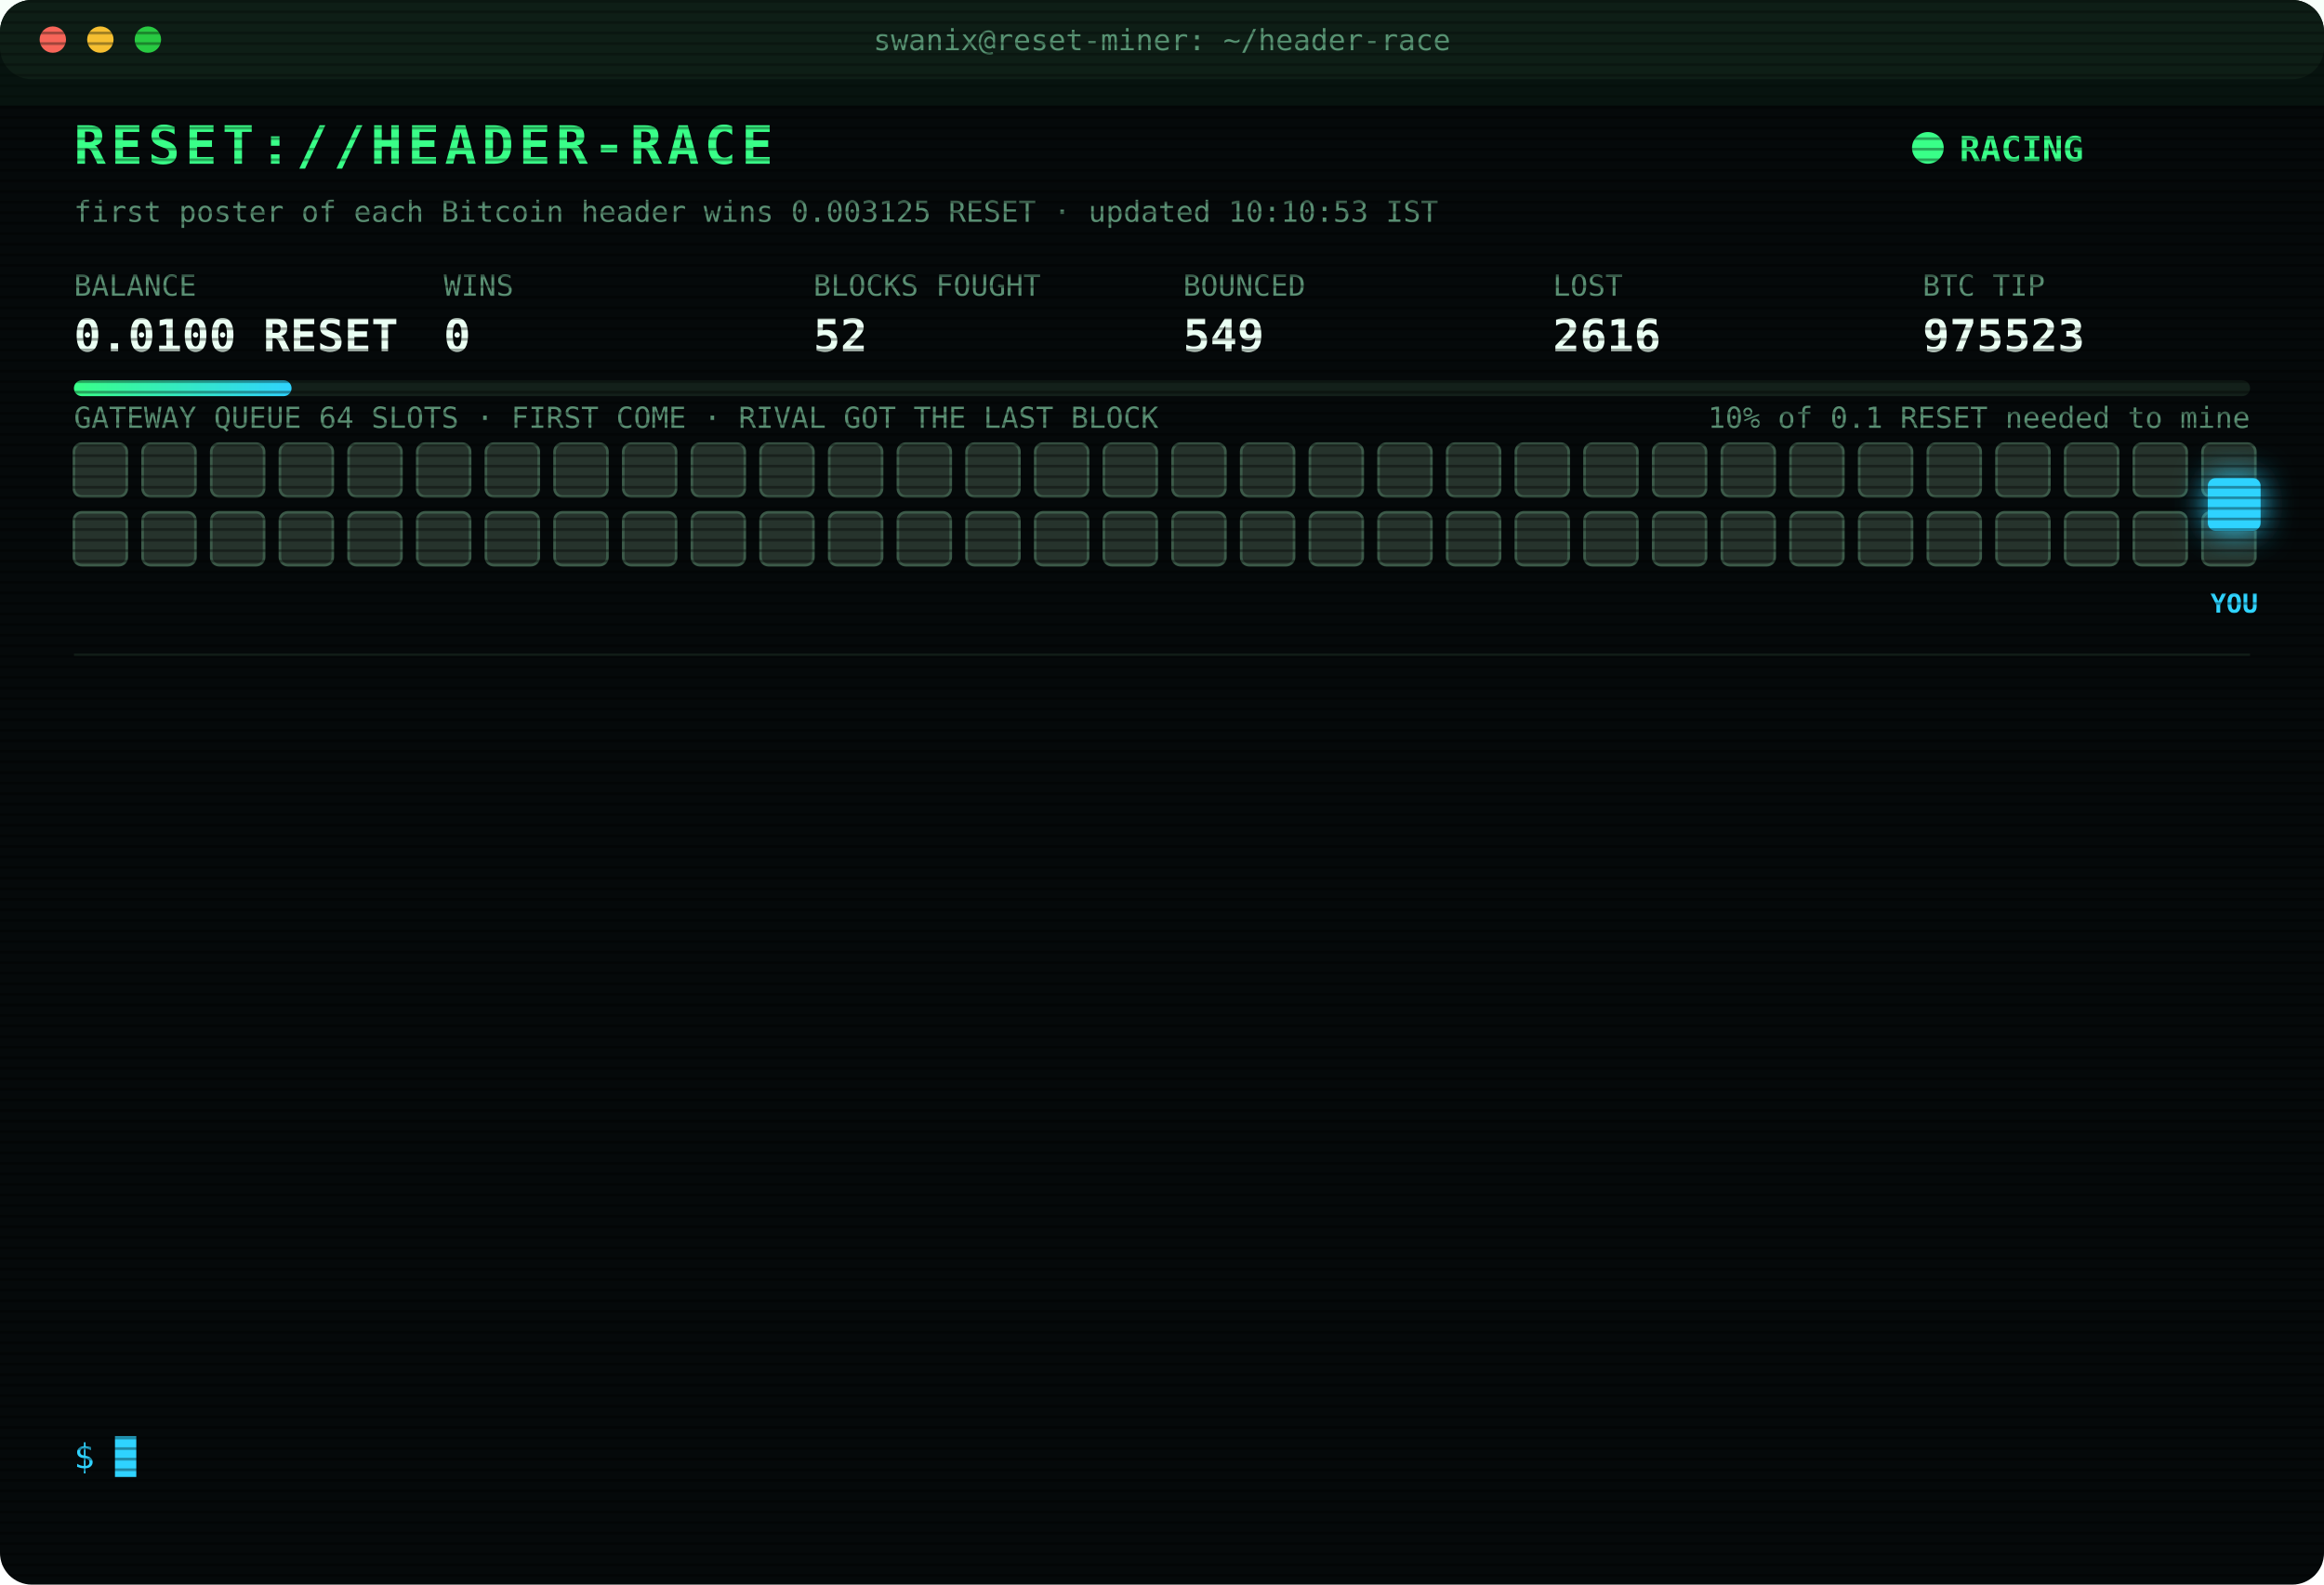
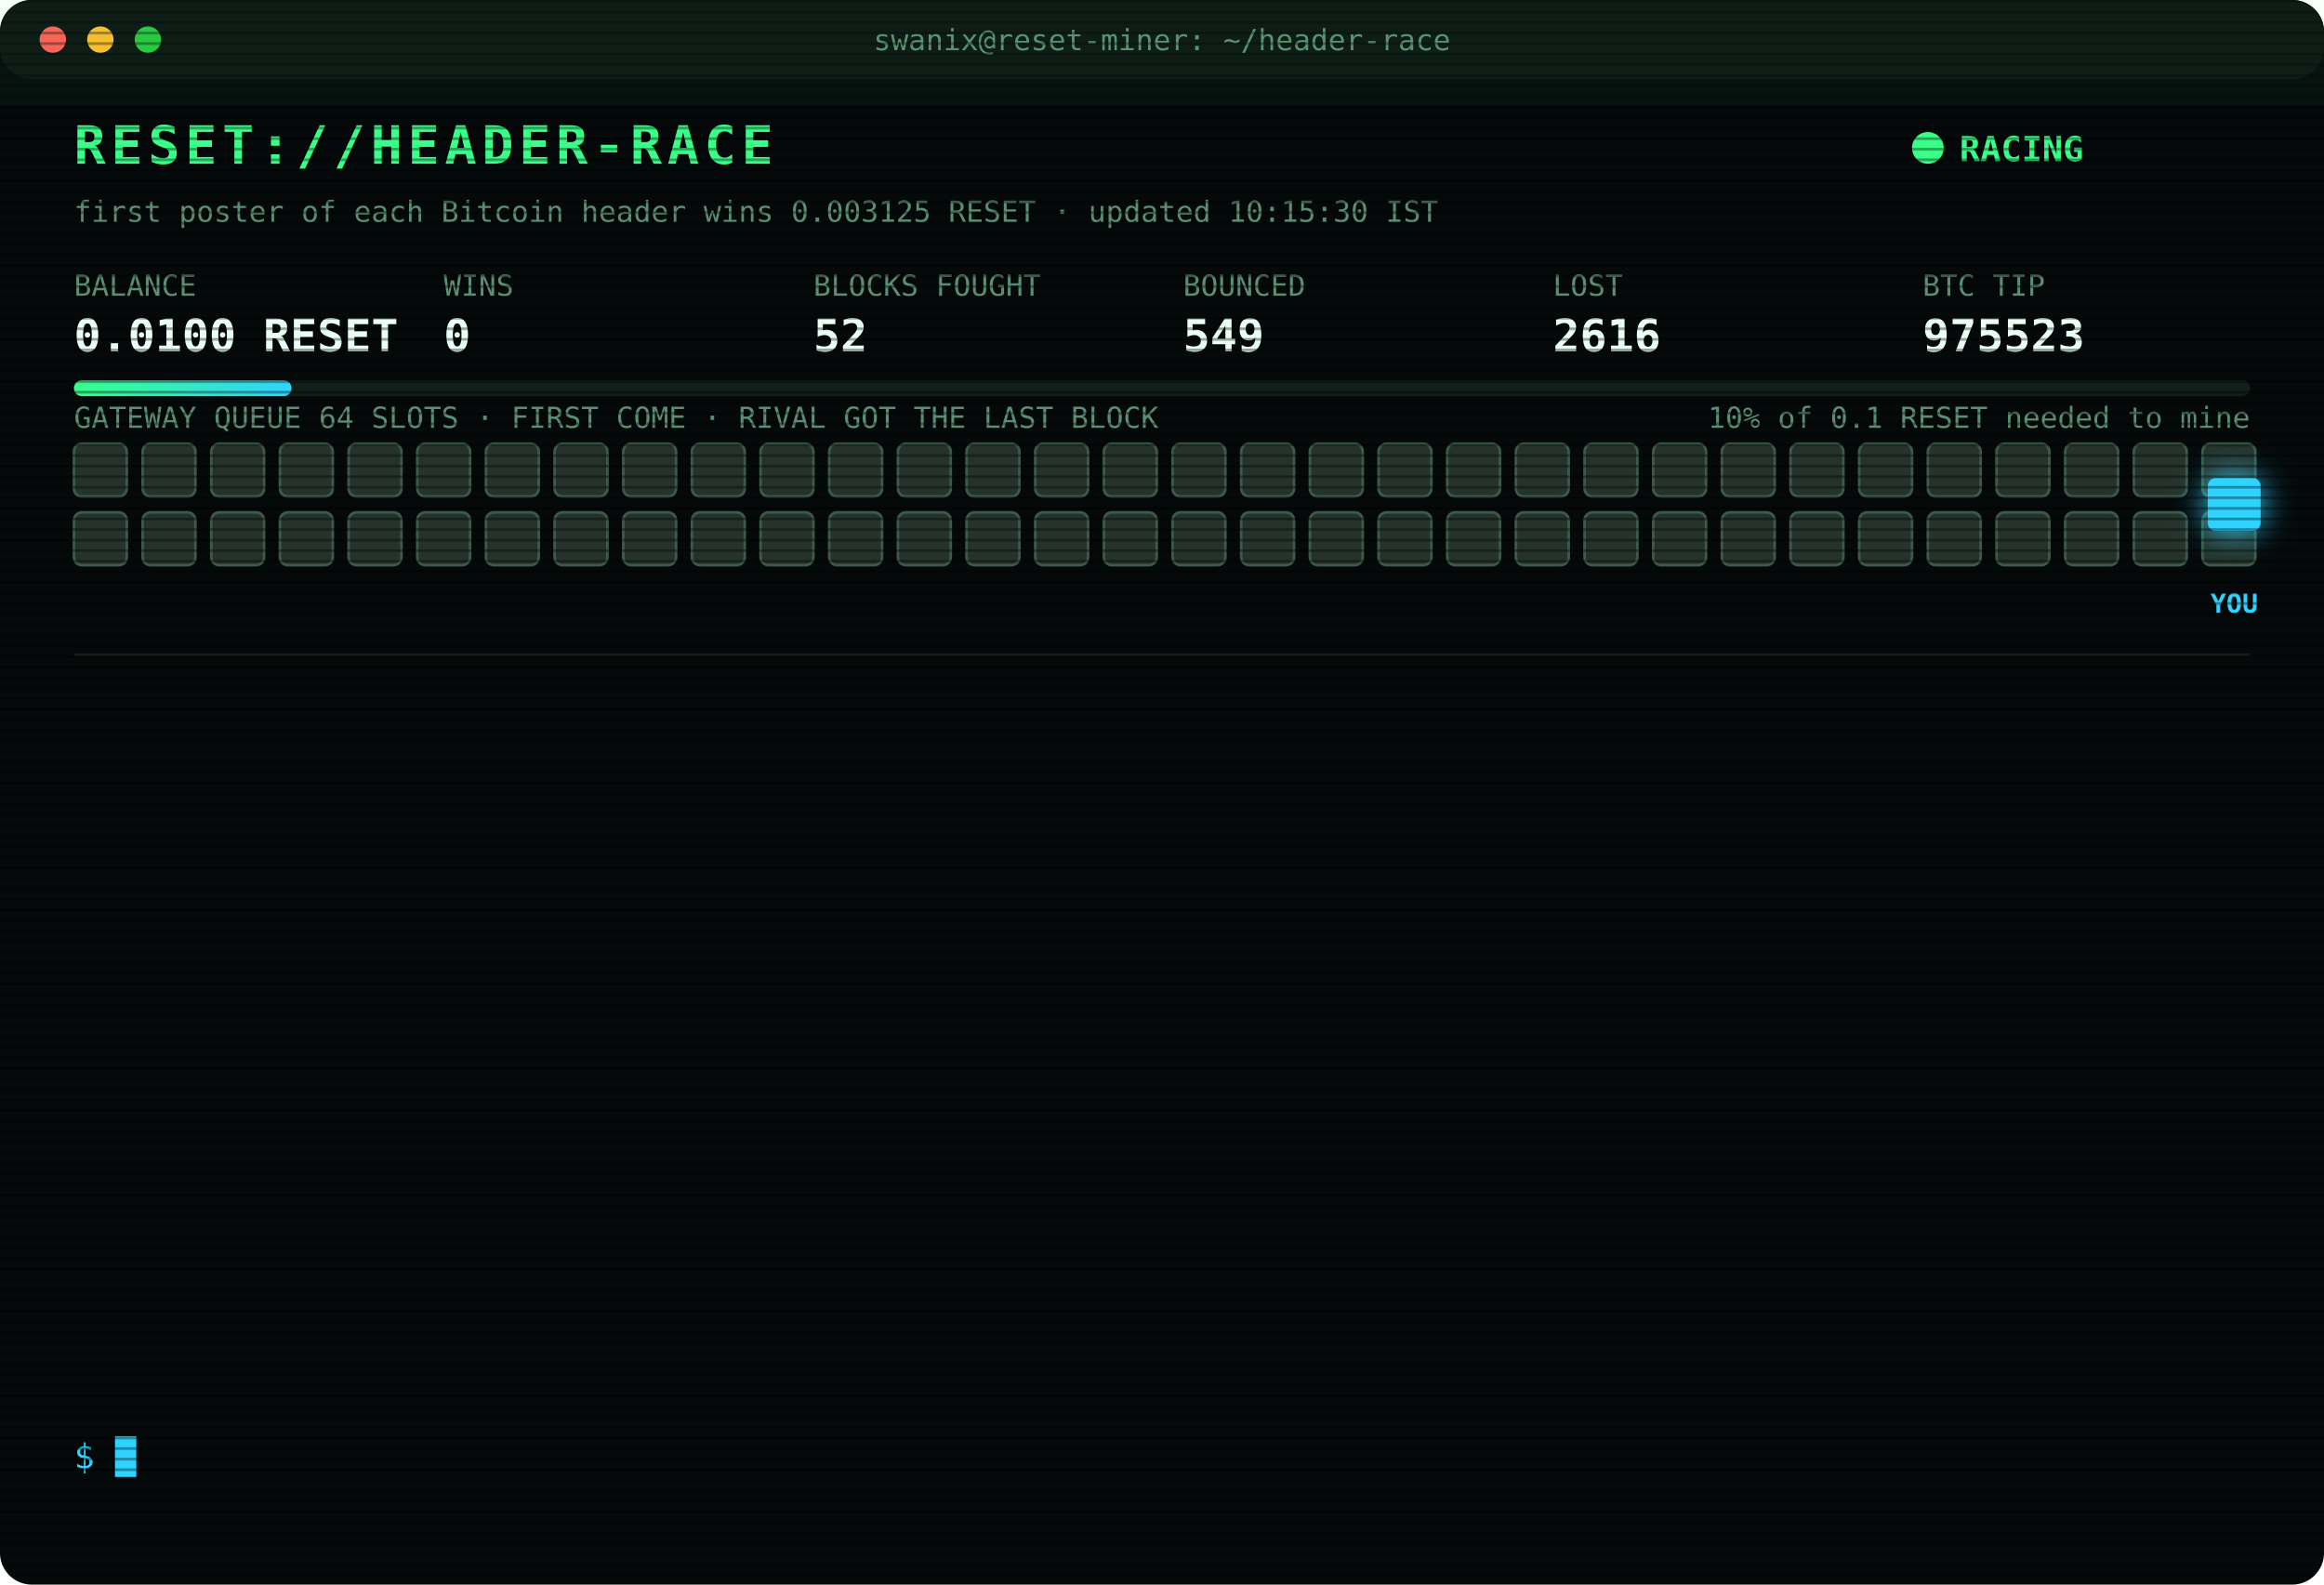
<svg xmlns="http://www.w3.org/2000/svg" width="880" height="600" viewBox="0 0 880 600" font-family="ui-monospace,SFMono-Regular,Menlo,Consolas,monospace">
  <style>
text{font-size:13px;fill:#7CFFB2}
.title{font-size:20px;font-weight:700;fill:#39FF88;letter-spacing:2px;animation:glitch 3s infinite steps(1)}
.sub{fill:#2fd3ff}.k{fill:#5a8f73;font-size:11px}.v{font-size:17px;font-weight:700;fill:#eafff3}
.ts{fill:#3f6b56}.boot{fill:#2fd3ff}.dim{fill:#5a8f73}.bad{fill:#ff4d6d}.warn{fill:#ffd23f}.mag{fill:#ff5cf0}.win{fill:#39FF88;font-weight:700}
.tag{font-size:10px;fill:#2fd3ff;font-weight:700}
.rival{fill:#26332c;stroke:#3c5a49;animation:jam 1.2s infinite alternate}
.idle{fill:#141c18;stroke:#22302a;animation:breathe 4s infinite}
.me{fill:#2fd3ff;filter:drop-shadow(0 0 6px #2fd3ff)}
.hover{animation:nudge 1.1s infinite ease-in-out}.bounce{animation:kick 1.4s infinite}
.ln{opacity:0;animation:in .4s forwards}
.cur{animation:blink 1s infinite steps(1)}
.scan{animation:scan 6s infinite linear}
.led{animation:blink 1.4s infinite}
@keyframes in{from{opacity:0;transform:translateX(-6px)}to{opacity:1;transform:none}}
@keyframes blink{50%{opacity:0}}
@keyframes jam{to{fill:#33463b}}
@keyframes breathe{50%{opacity:.4}}
@keyframes nudge{50%{transform:translateX(-10px)}}
@keyframes kick{0%,100%{transform:none}30%{transform:translateX(-14px)}55%{transform:translateX(10px) translateY(-6px)}}
@keyframes glitch{0%,92%{transform:none}93%{transform:translateX(2px);fill:#ff4d6d}95%{transform:translateX(-2px);fill:#2fd3ff}97%{transform:none}}
@keyframes scan{from{transform:translateY(-40px)}to{transform:translateY(600px)}}
</style>
  <defs>
    <pattern id="sl" width="4" height="4" patternUnits="userSpaceOnUse">
      <rect width="4" height="1" fill="#000" opacity=".35" />
    </pattern>
    <linearGradient id="bar">
      <stop offset="0" stop-color="#39FF88" />
      <stop offset="1" stop-color="#2fd3ff" />
    </linearGradient>
  </defs>
  <rect width="880" height="600" rx="12" fill="#05090a" />
  <rect width="880" height="30" rx="12" fill="#0d1512" />
  <circle cx="20" cy="15" r="5" fill="#ff5f57" />
  <circle cx="38" cy="15" r="5" fill="#febc2e" />
  <circle cx="56" cy="15" r="5" fill="#28c840" />
  <text x="440" y="19" text-anchor="middle" class="k">swanix@reset-miner: ~/header-race</text>
  <text x="28" y="62" class="title">RESET://HEADER-RACE</text>
  <circle class="led" cx="730" cy="56" r="6" fill="#39FF88" />
  <text x="742" y="61" class="win">RACING</text>
-   <text x="28" y="84" class="k">first poster of each Bitcoin header wins 0.003125 RESET · updated 10:10:53 IST</text>
+   <text x="28" y="84" class="k">first poster of each Bitcoin header wins 0.003125 RESET · updated 10:15:30 IST</text>
  <text x="28" y="112" class="k">BALANCE</text>
  <text x="28" y="133" class="v">0.0100 RESET</text>
  <text x="168" y="112" class="k">WINS</text>
  <text x="168" y="133" class="v">0</text>
  <text x="308" y="112" class="k">BLOCKS FOUGHT</text>
  <text x="308" y="133" class="v">52</text>
  <text x="448" y="112" class="k">BOUNCED</text>
  <text x="448" y="133" class="v">549</text>
  <text x="588" y="112" class="k">LOST</text>
  <text x="588" y="133" class="v">2616</text>
  <text x="728" y="112" class="k">BTC TIP</text>
  <text x="728" y="133" class="v">975523</text>
  <rect x="28" y="144" width="824" height="6" rx="3" fill="#13201a" />
  <rect x="28" y="144" width="82.4" height="6" rx="3" fill="url(#bar)" />
  <text x="852" y="162" text-anchor="end" class="k">10% of 0.1 RESET needed to mine</text>
  <text x="28" y="162" class="k">GATEWAY QUEUE 64 SLOTS · FIRST COME · RIVAL GOT THE LAST BLOCK</text>
  <rect class="rival" x="28" y="168" width="20" height="20" rx="3" style="animation-delay:0.00s" />
  <rect class="rival" x="54" y="168" width="20" height="20" rx="3" style="animation-delay:0.05s" />
  <rect class="rival" x="80" y="168" width="20" height="20" rx="3" style="animation-delay:0.10s" />
  <rect class="rival" x="106" y="168" width="20" height="20" rx="3" style="animation-delay:0.15s" />
  <rect class="rival" x="132" y="168" width="20" height="20" rx="3" style="animation-delay:0.20s" />
  <rect class="rival" x="158" y="168" width="20" height="20" rx="3" style="animation-delay:0.25s" />
  <rect class="rival" x="184" y="168" width="20" height="20" rx="3" style="animation-delay:0.30s" />
  <rect class="rival" x="210" y="168" width="20" height="20" rx="3" style="animation-delay:0.35s" />
  <rect class="rival" x="236" y="168" width="20" height="20" rx="3" style="animation-delay:0.40s" />
  <rect class="rival" x="262" y="168" width="20" height="20" rx="3" style="animation-delay:0.45s" />
  <rect class="rival" x="288" y="168" width="20" height="20" rx="3" style="animation-delay:0.50s" />
  <rect class="rival" x="314" y="168" width="20" height="20" rx="3" style="animation-delay:0.55s" />
  <rect class="rival" x="340" y="168" width="20" height="20" rx="3" style="animation-delay:0.60s" />
  <rect class="rival" x="366" y="168" width="20" height="20" rx="3" style="animation-delay:0.65s" />
  <rect class="rival" x="392" y="168" width="20" height="20" rx="3" style="animation-delay:0.70s" />
  <rect class="rival" x="418" y="168" width="20" height="20" rx="3" style="animation-delay:0.75s" />
  <rect class="rival" x="444" y="168" width="20" height="20" rx="3" style="animation-delay:0.80s" />
  <rect class="rival" x="470" y="168" width="20" height="20" rx="3" style="animation-delay:0.85s" />
  <rect class="rival" x="496" y="168" width="20" height="20" rx="3" style="animation-delay:0.90s" />
  <rect class="rival" x="522" y="168" width="20" height="20" rx="3" style="animation-delay:0.95s" />
  <rect class="rival" x="548" y="168" width="20" height="20" rx="3" style="animation-delay:1.00s" />
  <rect class="rival" x="574" y="168" width="20" height="20" rx="3" style="animation-delay:1.05s" />
  <rect class="rival" x="600" y="168" width="20" height="20" rx="3" style="animation-delay:1.10s" />
  <rect class="rival" x="626" y="168" width="20" height="20" rx="3" style="animation-delay:1.15s" />
  <rect class="rival" x="652" y="168" width="20" height="20" rx="3" style="animation-delay:1.20s" />
  <rect class="rival" x="678" y="168" width="20" height="20" rx="3" style="animation-delay:1.25s" />
  <rect class="rival" x="704" y="168" width="20" height="20" rx="3" style="animation-delay:1.30s" />
  <rect class="rival" x="730" y="168" width="20" height="20" rx="3" style="animation-delay:1.35s" />
  <rect class="rival" x="756" y="168" width="20" height="20" rx="3" style="animation-delay:1.40s" />
  <rect class="rival" x="782" y="168" width="20" height="20" rx="3" style="animation-delay:1.45s" />
  <rect class="rival" x="808" y="168" width="20" height="20" rx="3" style="animation-delay:1.50s" />
  <rect class="rival" x="834" y="168" width="20" height="20" rx="3" style="animation-delay:1.55s" />
  <rect class="rival" x="28" y="194" width="20" height="20" rx="3" style="animation-delay:1.60s" />
  <rect class="rival" x="54" y="194" width="20" height="20" rx="3" style="animation-delay:1.65s" />
  <rect class="rival" x="80" y="194" width="20" height="20" rx="3" style="animation-delay:1.70s" />
  <rect class="rival" x="106" y="194" width="20" height="20" rx="3" style="animation-delay:1.75s" />
  <rect class="rival" x="132" y="194" width="20" height="20" rx="3" style="animation-delay:1.80s" />
  <rect class="rival" x="158" y="194" width="20" height="20" rx="3" style="animation-delay:1.85s" />
  <rect class="rival" x="184" y="194" width="20" height="20" rx="3" style="animation-delay:1.90s" />
  <rect class="rival" x="210" y="194" width="20" height="20" rx="3" style="animation-delay:1.95s" />
  <rect class="rival" x="236" y="194" width="20" height="20" rx="3" style="animation-delay:2.00s" />
  <rect class="rival" x="262" y="194" width="20" height="20" rx="3" style="animation-delay:2.05s" />
  <rect class="rival" x="288" y="194" width="20" height="20" rx="3" style="animation-delay:2.10s" />
  <rect class="rival" x="314" y="194" width="20" height="20" rx="3" style="animation-delay:2.15s" />
  <rect class="rival" x="340" y="194" width="20" height="20" rx="3" style="animation-delay:2.20s" />
  <rect class="rival" x="366" y="194" width="20" height="20" rx="3" style="animation-delay:2.25s" />
  <rect class="rival" x="392" y="194" width="20" height="20" rx="3" style="animation-delay:2.30s" />
  <rect class="rival" x="418" y="194" width="20" height="20" rx="3" style="animation-delay:2.35s" />
  <rect class="rival" x="444" y="194" width="20" height="20" rx="3" style="animation-delay:2.40s" />
  <rect class="rival" x="470" y="194" width="20" height="20" rx="3" style="animation-delay:2.45s" />
  <rect class="rival" x="496" y="194" width="20" height="20" rx="3" style="animation-delay:2.50s" />
  <rect class="rival" x="522" y="194" width="20" height="20" rx="3" style="animation-delay:2.55s" />
  <rect class="rival" x="548" y="194" width="20" height="20" rx="3" style="animation-delay:2.60s" />
  <rect class="rival" x="574" y="194" width="20" height="20" rx="3" style="animation-delay:2.65s" />
  <rect class="rival" x="600" y="194" width="20" height="20" rx="3" style="animation-delay:2.70s" />
  <rect class="rival" x="626" y="194" width="20" height="20" rx="3" style="animation-delay:2.75s" />
  <rect class="rival" x="652" y="194" width="20" height="20" rx="3" style="animation-delay:2.80s" />
  <rect class="rival" x="678" y="194" width="20" height="20" rx="3" style="animation-delay:2.85s" />
  <rect class="rival" x="704" y="194" width="20" height="20" rx="3" style="animation-delay:2.90s" />
  <rect class="rival" x="730" y="194" width="20" height="20" rx="3" style="animation-delay:2.95s" />
  <rect class="rival" x="756" y="194" width="20" height="20" rx="3" style="animation-delay:3.00s" />
  <rect class="rival" x="782" y="194" width="20" height="20" rx="3" style="animation-delay:3.05s" />
  <rect class="rival" x="808" y="194" width="20" height="20" rx="3" style="animation-delay:3.10s" />
  <rect class="rival" x="834" y="194" width="20" height="20" rx="3" style="animation-delay:3.15s" />
  <g class="hover">
    <rect class="me" x="836" y="181" width="20" height="20" rx="3" />
    <text class="tag" x="846" y="232" text-anchor="middle">YOU</text>
  </g>
  <line x1="28" x2="852" y1="248" y2="248" stroke="#13201a" />
  <g class="ln" style="animation-delay:0.40s">
    <text x="28" y="270" class="ts">07:57:32</text>
    <text x="104" y="270" class="bad">[LOST] #975510 taken by a rival miner</text>
  </g>
  <g class="ln" style="animation-delay:0.65s">
    <text x="28" y="292" class="ts">08:08:04</text>
    <text x="104" y="292" class="bad">[LOST] #975511 taken by a rival miner</text>
  </g>
  <g class="ln" style="animation-delay:0.90s">
    <text x="28" y="314" class="ts">08:13:05</text>
    <text x="104" y="314" class="bad">[LOST] #975512 taken by a rival miner</text>
  </g>
  <g class="ln" style="animation-delay:1.15s">
    <text x="28" y="336" class="ts">08:20:44</text>
    <text x="104" y="336" class="bad">[LOST] #975513 taken by a rival miner</text>
  </g>
  <g class="ln" style="animation-delay:1.40s">
    <text x="28" y="358" class="ts">08:31:58</text>
    <text x="104" y="358" class="bad">[LOST] #975514 taken by a rival miner</text>
  </g>
  <g class="ln" style="animation-delay:1.65s">
    <text x="28" y="380" class="ts">08:46:06</text>
    <text x="104" y="380" class="bad">[LOST] #975515 taken by a rival miner</text>
  </g>
  <g class="ln" style="animation-delay:1.90s">
    <text x="28" y="402" class="ts">09:15:55</text>
    <text x="104" y="402" class="bad">[LOST] #975517 taken by a rival miner</text>
  </g>
  <g class="ln" style="animation-delay:2.15s">
    <text x="28" y="424" class="ts">09:23:44</text>
    <text x="104" y="424" class="bad">[GATEWAY DOWN] no response · 2708ms</text>
  </g>
  <g class="ln" style="animation-delay:2.40s">
    <text x="28" y="446" class="ts">09:36:35</text>
    <text x="104" y="446" class="bad">[LOST] #975518 taken by a rival miner</text>
  </g>
  <g class="ln" style="animation-delay:2.65s">
    <text x="28" y="468" class="ts">09:47:38</text>
    <text x="104" y="468" class="bad">[LOST] #975519 taken by a rival miner</text>
  </g>
  <g class="ln" style="animation-delay:2.90s">
    <text x="28" y="490" class="ts">09:52:34</text>
    <text x="104" y="490" class="bad">[LOST] #975520 taken by a rival miner</text>
  </g>
  <g class="ln" style="animation-delay:3.15s">
    <text x="28" y="512" class="ts">09:56:24</text>
    <text x="104" y="512" class="bad">[LOST] #975521 taken by a rival miner</text>
  </g>
  <g class="ln" style="animation-delay:3.40s">
    <text x="28" y="534" class="ts">10:10:53</text>
    <text x="104" y="534" class="bad">[LOST] #975523 taken by a rival miner</text>
  </g>
  <text x="28" y="556" class="sub">$ <tspan class="cur">█</tspan>
  </text>
  <rect width="880" height="600" rx="12" fill="url(#sl)" pointer-events="none" />
  <rect class="scan" width="880" height="40" fill="#39FF88" opacity=".04" />
</svg>
